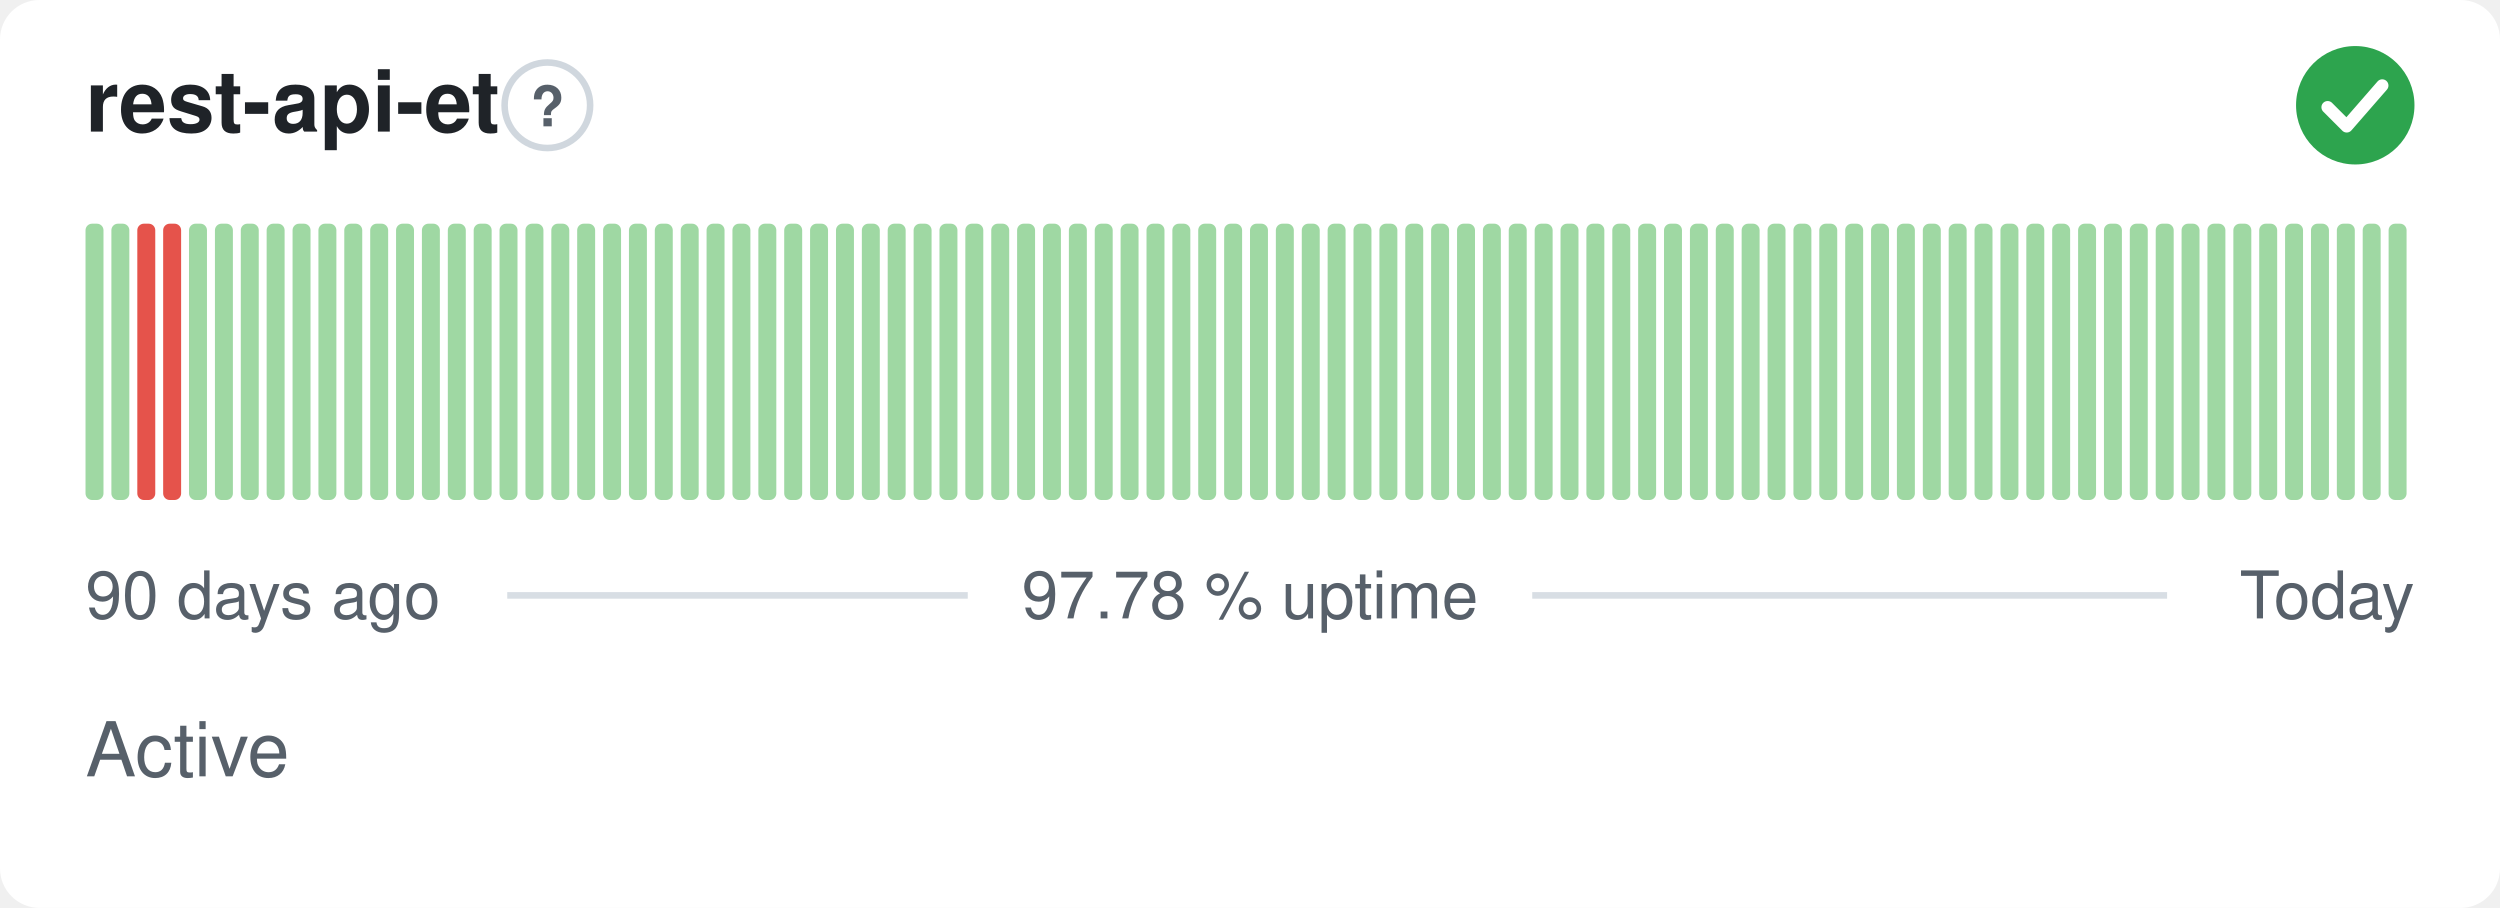
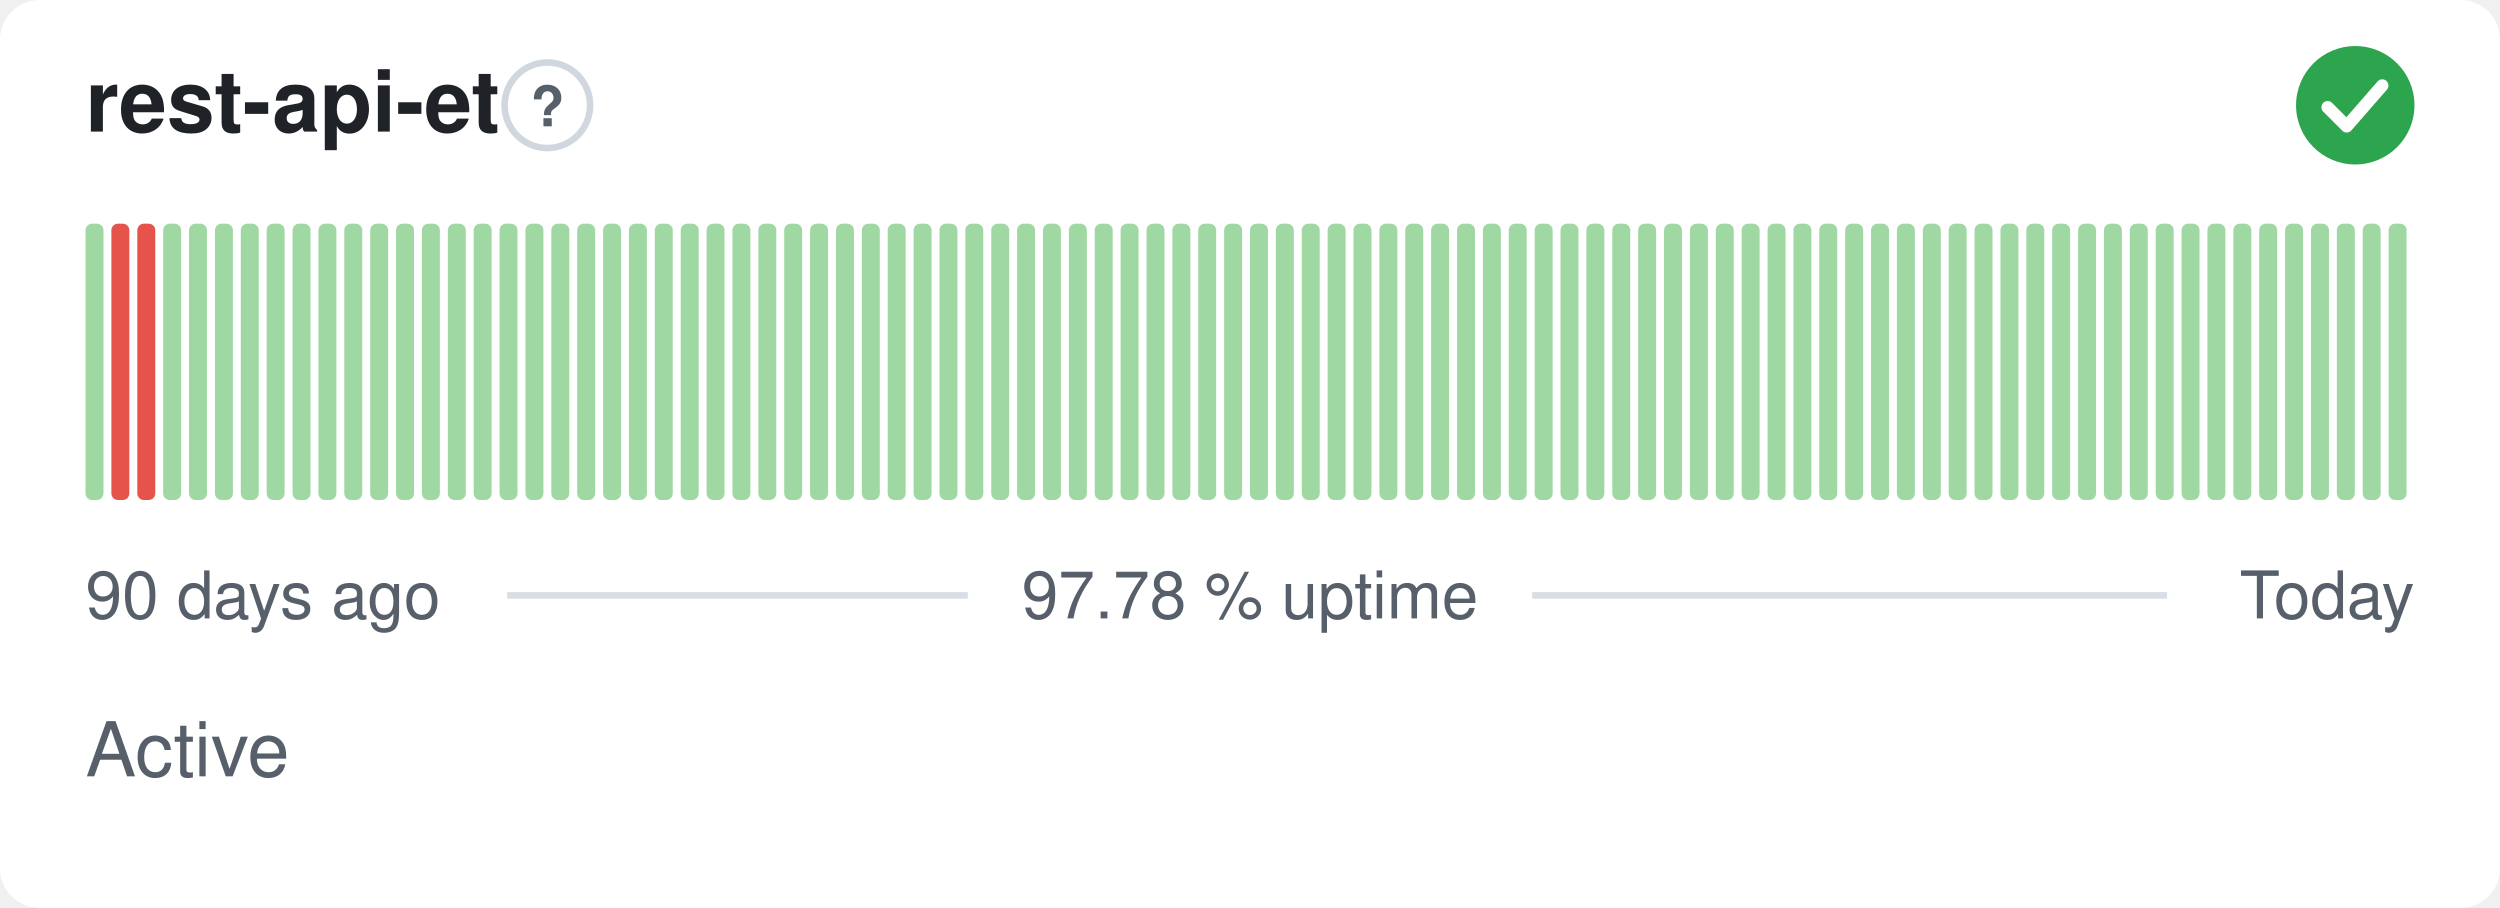
<svg xmlns="http://www.w3.org/2000/svg" width="380" height="138" viewBox="0 0 380 138" role="img" aria-label="rest-api-et: Active, 97.78 % uptime over the last 90 days" font-family="-apple-system,BlinkMacSystemFont,'Segoe UI',Helvetica,Arial,sans-serif">
  <style>
    @media (prefers-color-scheme: dark) {
      .bg { fill: #0d1117 }
      .title { fill: #e6edf3 }
      .muted { fill: #8b949e }
      .hint { stroke: #30363d }
      .rule { stroke: #30363d }
      .nodata { fill: #21262d }
    }
  </style>
  <rect class="bg" width="380" height="138" rx="6" fill="#ffffff" />
  <text class="title" x="13" y="20" font-size="13" font-weight="600" fill="#1f2328">rest-api-et</text>
  <circle class="hint" cx="83.2" cy="16" r="6.5" fill="none" stroke="#d0d7de" stroke-width="1" />
  <text class="muted" x="83.2" y="19.2" text-anchor="middle" font-size="8.5" font-weight="700" fill="#57606a">?</text>
  <circle cx="358" cy="16" r="9" fill="#2da44e" />
  <path d="M353.80 16.30l2.90 2.90 5.40 -6.20" fill="none" stroke="#fff" stroke-width="1.89" stroke-linecap="round" stroke-linejoin="round" />
  <rect x="13.00" y="34.00" width="2.73" height="42.00" rx="1" fill="#9fd8a3" />
-   <rect x="16.93" y="34.00" width="2.73" height="42.00" rx="1" fill="#9fd8a3" />
+   <rect x="16.93" y="34.00" width="2.73" height="42.00" rx="1" fill="#e5534b" />
  <rect x="20.87" y="34.00" width="2.73" height="42.00" rx="1" fill="#e5534b" />
-   <rect x="24.80" y="34.00" width="2.73" height="42.00" rx="1" fill="#e5534b" />
+   <rect x="24.80" y="34.00" width="2.73" height="42.00" rx="1" fill="#9fd8a3" />
  <rect x="28.73" y="34.00" width="2.73" height="42.00" rx="1" fill="#9fd8a3" />
  <rect x="32.67" y="34.00" width="2.73" height="42.00" rx="1" fill="#9fd8a3" />
  <rect x="36.60" y="34.00" width="2.73" height="42.00" rx="1" fill="#9fd8a3" />
  <rect x="40.53" y="34.00" width="2.73" height="42.00" rx="1" fill="#9fd8a3" />
  <rect x="44.47" y="34.00" width="2.73" height="42.00" rx="1" fill="#9fd8a3" />
  <rect x="48.40" y="34.00" width="2.73" height="42.00" rx="1" fill="#9fd8a3" />
  <rect x="52.33" y="34.00" width="2.73" height="42.00" rx="1" fill="#9fd8a3" />
  <rect x="56.27" y="34.00" width="2.73" height="42.00" rx="1" fill="#9fd8a3" />
  <rect x="60.20" y="34.00" width="2.73" height="42.00" rx="1" fill="#9fd8a3" />
  <rect x="64.13" y="34.00" width="2.73" height="42.00" rx="1" fill="#9fd8a3" />
  <rect x="68.07" y="34.00" width="2.73" height="42.00" rx="1" fill="#9fd8a3" />
  <rect x="72.00" y="34.00" width="2.73" height="42.00" rx="1" fill="#9fd8a3" />
  <rect x="75.93" y="34.00" width="2.73" height="42.00" rx="1" fill="#9fd8a3" />
  <rect x="79.87" y="34.00" width="2.73" height="42.00" rx="1" fill="#9fd8a3" />
  <rect x="83.80" y="34.00" width="2.73" height="42.00" rx="1" fill="#9fd8a3" />
  <rect x="87.73" y="34.00" width="2.73" height="42.00" rx="1" fill="#9fd8a3" />
  <rect x="91.67" y="34.00" width="2.73" height="42.00" rx="1" fill="#9fd8a3" />
  <rect x="95.60" y="34.00" width="2.73" height="42.00" rx="1" fill="#9fd8a3" />
  <rect x="99.53" y="34.00" width="2.73" height="42.00" rx="1" fill="#9fd8a3" />
  <rect x="103.47" y="34.00" width="2.73" height="42.00" rx="1" fill="#9fd8a3" />
  <rect x="107.40" y="34.00" width="2.73" height="42.00" rx="1" fill="#9fd8a3" />
  <rect x="111.33" y="34.00" width="2.73" height="42.00" rx="1" fill="#9fd8a3" />
  <rect x="115.27" y="34.00" width="2.73" height="42.00" rx="1" fill="#9fd8a3" />
  <rect x="119.20" y="34.00" width="2.73" height="42.00" rx="1" fill="#9fd8a3" />
  <rect x="123.13" y="34.00" width="2.73" height="42.00" rx="1" fill="#9fd8a3" />
  <rect x="127.07" y="34.00" width="2.73" height="42.00" rx="1" fill="#9fd8a3" />
  <rect x="131.00" y="34.00" width="2.73" height="42.00" rx="1" fill="#9fd8a3" />
  <rect x="134.93" y="34.00" width="2.73" height="42.00" rx="1" fill="#9fd8a3" />
  <rect x="138.87" y="34.00" width="2.73" height="42.00" rx="1" fill="#9fd8a3" />
  <rect x="142.80" y="34.00" width="2.73" height="42.00" rx="1" fill="#9fd8a3" />
  <rect x="146.73" y="34.00" width="2.73" height="42.00" rx="1" fill="#9fd8a3" />
  <rect x="150.67" y="34.00" width="2.73" height="42.00" rx="1" fill="#9fd8a3" />
  <rect x="154.60" y="34.00" width="2.73" height="42.00" rx="1" fill="#9fd8a3" />
  <rect x="158.53" y="34.00" width="2.73" height="42.00" rx="1" fill="#9fd8a3" />
  <rect x="162.47" y="34.00" width="2.73" height="42.00" rx="1" fill="#9fd8a3" />
  <rect x="166.40" y="34.00" width="2.73" height="42.00" rx="1" fill="#9fd8a3" />
  <rect x="170.33" y="34.00" width="2.73" height="42.00" rx="1" fill="#9fd8a3" />
  <rect x="174.27" y="34.00" width="2.73" height="42.00" rx="1" fill="#9fd8a3" />
  <rect x="178.20" y="34.00" width="2.73" height="42.00" rx="1" fill="#9fd8a3" />
  <rect x="182.13" y="34.00" width="2.73" height="42.00" rx="1" fill="#9fd8a3" />
  <rect x="186.07" y="34.00" width="2.73" height="42.00" rx="1" fill="#9fd8a3" />
  <rect x="190.00" y="34.00" width="2.73" height="42.00" rx="1" fill="#9fd8a3" />
  <rect x="193.93" y="34.00" width="2.73" height="42.00" rx="1" fill="#9fd8a3" />
  <rect x="197.87" y="34.00" width="2.73" height="42.00" rx="1" fill="#9fd8a3" />
  <rect x="201.80" y="34.00" width="2.73" height="42.00" rx="1" fill="#9fd8a3" />
  <rect x="205.73" y="34.00" width="2.73" height="42.00" rx="1" fill="#9fd8a3" />
  <rect x="209.67" y="34.00" width="2.73" height="42.00" rx="1" fill="#9fd8a3" />
  <rect x="213.60" y="34.00" width="2.73" height="42.00" rx="1" fill="#9fd8a3" />
  <rect x="217.53" y="34.00" width="2.73" height="42.00" rx="1" fill="#9fd8a3" />
  <rect x="221.47" y="34.00" width="2.73" height="42.00" rx="1" fill="#9fd8a3" />
  <rect x="225.40" y="34.00" width="2.73" height="42.00" rx="1" fill="#9fd8a3" />
  <rect x="229.33" y="34.00" width="2.73" height="42.00" rx="1" fill="#9fd8a3" />
  <rect x="233.27" y="34.00" width="2.73" height="42.00" rx="1" fill="#9fd8a3" />
  <rect x="237.20" y="34.00" width="2.73" height="42.00" rx="1" fill="#9fd8a3" />
  <rect x="241.13" y="34.00" width="2.73" height="42.00" rx="1" fill="#9fd8a3" />
  <rect x="245.07" y="34.00" width="2.73" height="42.00" rx="1" fill="#9fd8a3" />
  <rect x="249.00" y="34.00" width="2.73" height="42.00" rx="1" fill="#9fd8a3" />
  <rect x="252.93" y="34.00" width="2.73" height="42.00" rx="1" fill="#9fd8a3" />
  <rect x="256.87" y="34.00" width="2.73" height="42.00" rx="1" fill="#9fd8a3" />
  <rect x="260.80" y="34.00" width="2.73" height="42.00" rx="1" fill="#9fd8a3" />
  <rect x="264.73" y="34.00" width="2.73" height="42.00" rx="1" fill="#9fd8a3" />
  <rect x="268.67" y="34.00" width="2.73" height="42.00" rx="1" fill="#9fd8a3" />
  <rect x="272.60" y="34.00" width="2.73" height="42.00" rx="1" fill="#9fd8a3" />
  <rect x="276.53" y="34.00" width="2.73" height="42.00" rx="1" fill="#9fd8a3" />
  <rect x="280.47" y="34.00" width="2.73" height="42.00" rx="1" fill="#9fd8a3" />
  <rect x="284.40" y="34.00" width="2.73" height="42.00" rx="1" fill="#9fd8a3" />
  <rect x="288.33" y="34.00" width="2.73" height="42.00" rx="1" fill="#9fd8a3" />
  <rect x="292.27" y="34.00" width="2.73" height="42.00" rx="1" fill="#9fd8a3" />
  <rect x="296.20" y="34.00" width="2.73" height="42.00" rx="1" fill="#9fd8a3" />
  <rect x="300.13" y="34.00" width="2.73" height="42.00" rx="1" fill="#9fd8a3" />
  <rect x="304.07" y="34.00" width="2.73" height="42.00" rx="1" fill="#9fd8a3" />
  <rect x="308.00" y="34.00" width="2.73" height="42.00" rx="1" fill="#9fd8a3" />
  <rect x="311.93" y="34.00" width="2.73" height="42.00" rx="1" fill="#9fd8a3" />
  <rect x="315.87" y="34.00" width="2.73" height="42.00" rx="1" fill="#9fd8a3" />
  <rect x="319.80" y="34.00" width="2.73" height="42.00" rx="1" fill="#9fd8a3" />
  <rect x="323.73" y="34.00" width="2.73" height="42.00" rx="1" fill="#9fd8a3" />
  <rect x="327.67" y="34.00" width="2.73" height="42.00" rx="1" fill="#9fd8a3" />
  <rect x="331.60" y="34.00" width="2.73" height="42.00" rx="1" fill="#9fd8a3" />
  <rect x="335.53" y="34.00" width="2.73" height="42.00" rx="1" fill="#9fd8a3" />
  <rect x="339.47" y="34.00" width="2.73" height="42.00" rx="1" fill="#9fd8a3" />
  <rect x="343.40" y="34.00" width="2.73" height="42.00" rx="1" fill="#9fd8a3" />
  <rect x="347.33" y="34.00" width="2.73" height="42.00" rx="1" fill="#9fd8a3" />
  <rect x="351.27" y="34.00" width="2.73" height="42.00" rx="1" fill="#9fd8a3" />
  <rect x="355.20" y="34.00" width="2.73" height="42.00" rx="1" fill="#9fd8a3" />
  <rect x="359.13" y="34.00" width="2.73" height="42.00" rx="1" fill="#9fd8a3" />
  <rect x="363.07" y="34.00" width="2.73" height="42.00" rx="1" fill="#9fd8a3" />
  <text class="muted" x="13" y="94" font-size="10" fill="#57606a">90 days ago</text>
  <text class="muted" x="190" y="94" text-anchor="middle" font-size="10" fill="#57606a">97.78 % uptime</text>
  <text class="muted" x="367" y="94" text-anchor="end" font-size="10" fill="#57606a">Today</text>
  <line class="rule" x1="77.1" y1="90.5" x2="147.1" y2="90.5" stroke="#d8dee4" stroke-width="1" />
  <line class="rule" x1="232.9" y1="90.5" x2="329.4" y2="90.5" stroke="#d8dee4" stroke-width="1" />
  <text class="muted" x="13" y="118" font-size="11.5" fill="#57606a">Active</text>
</svg>
